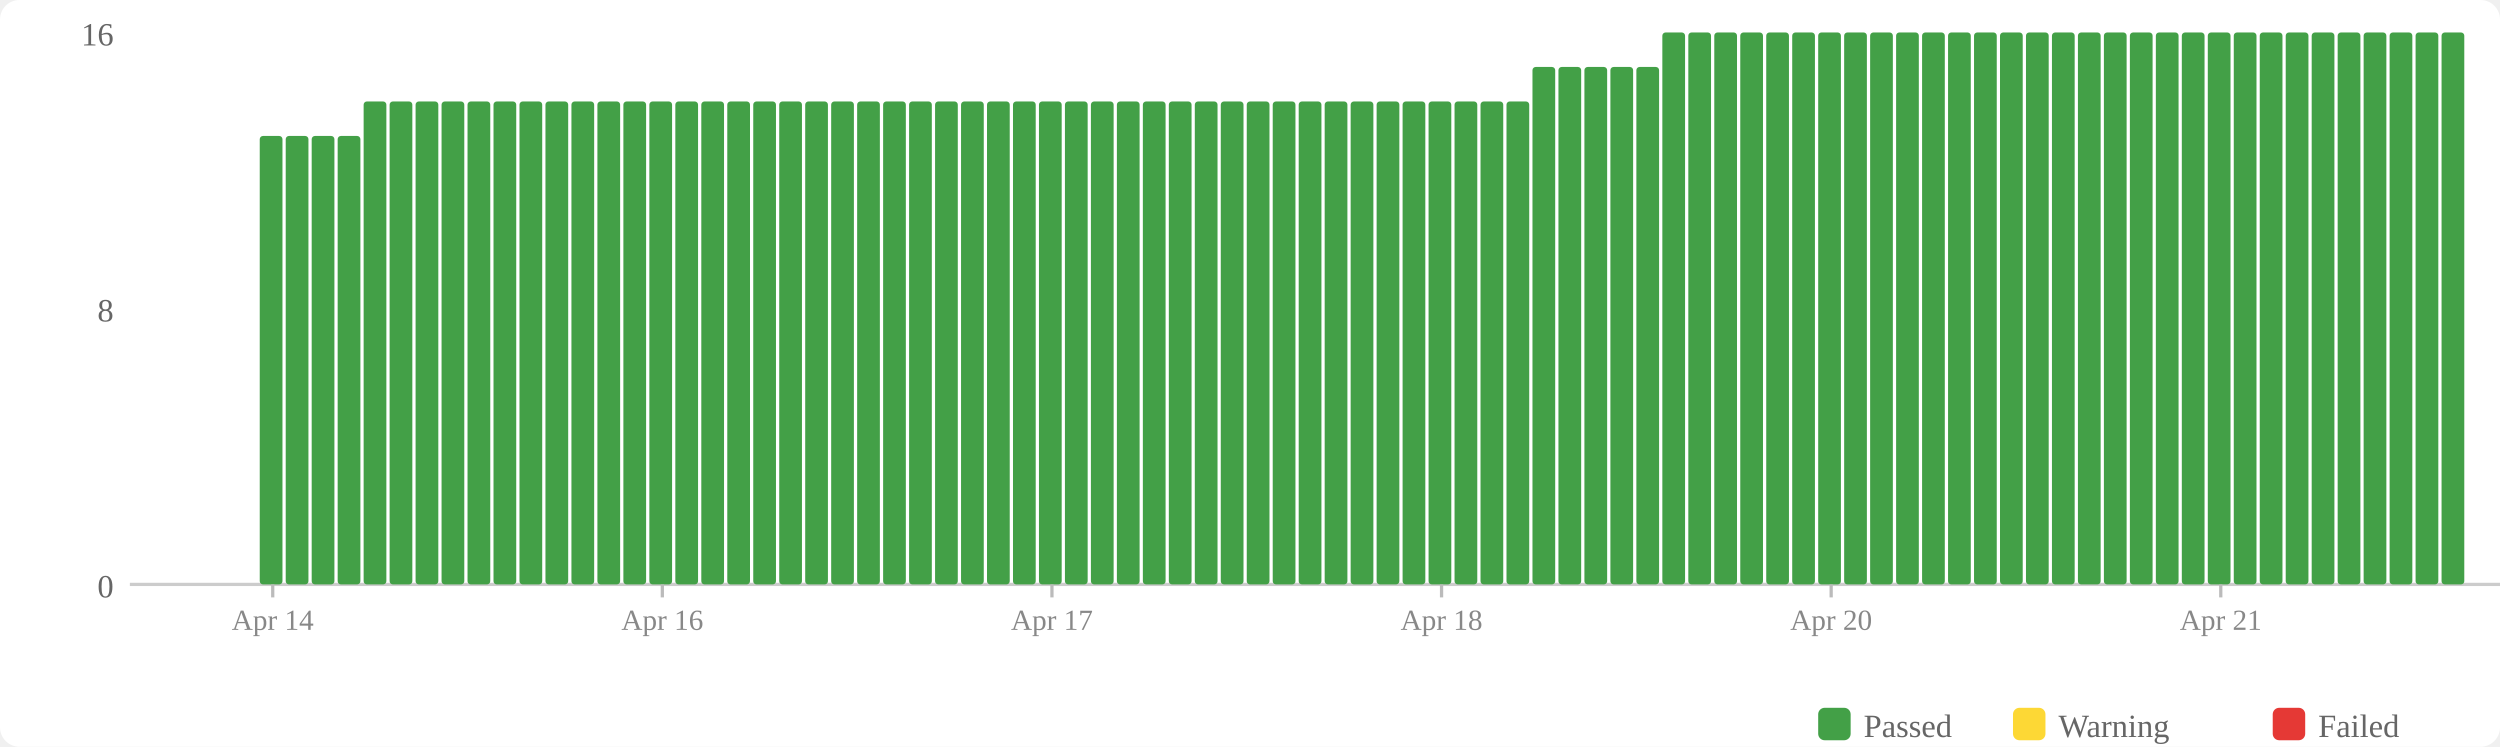
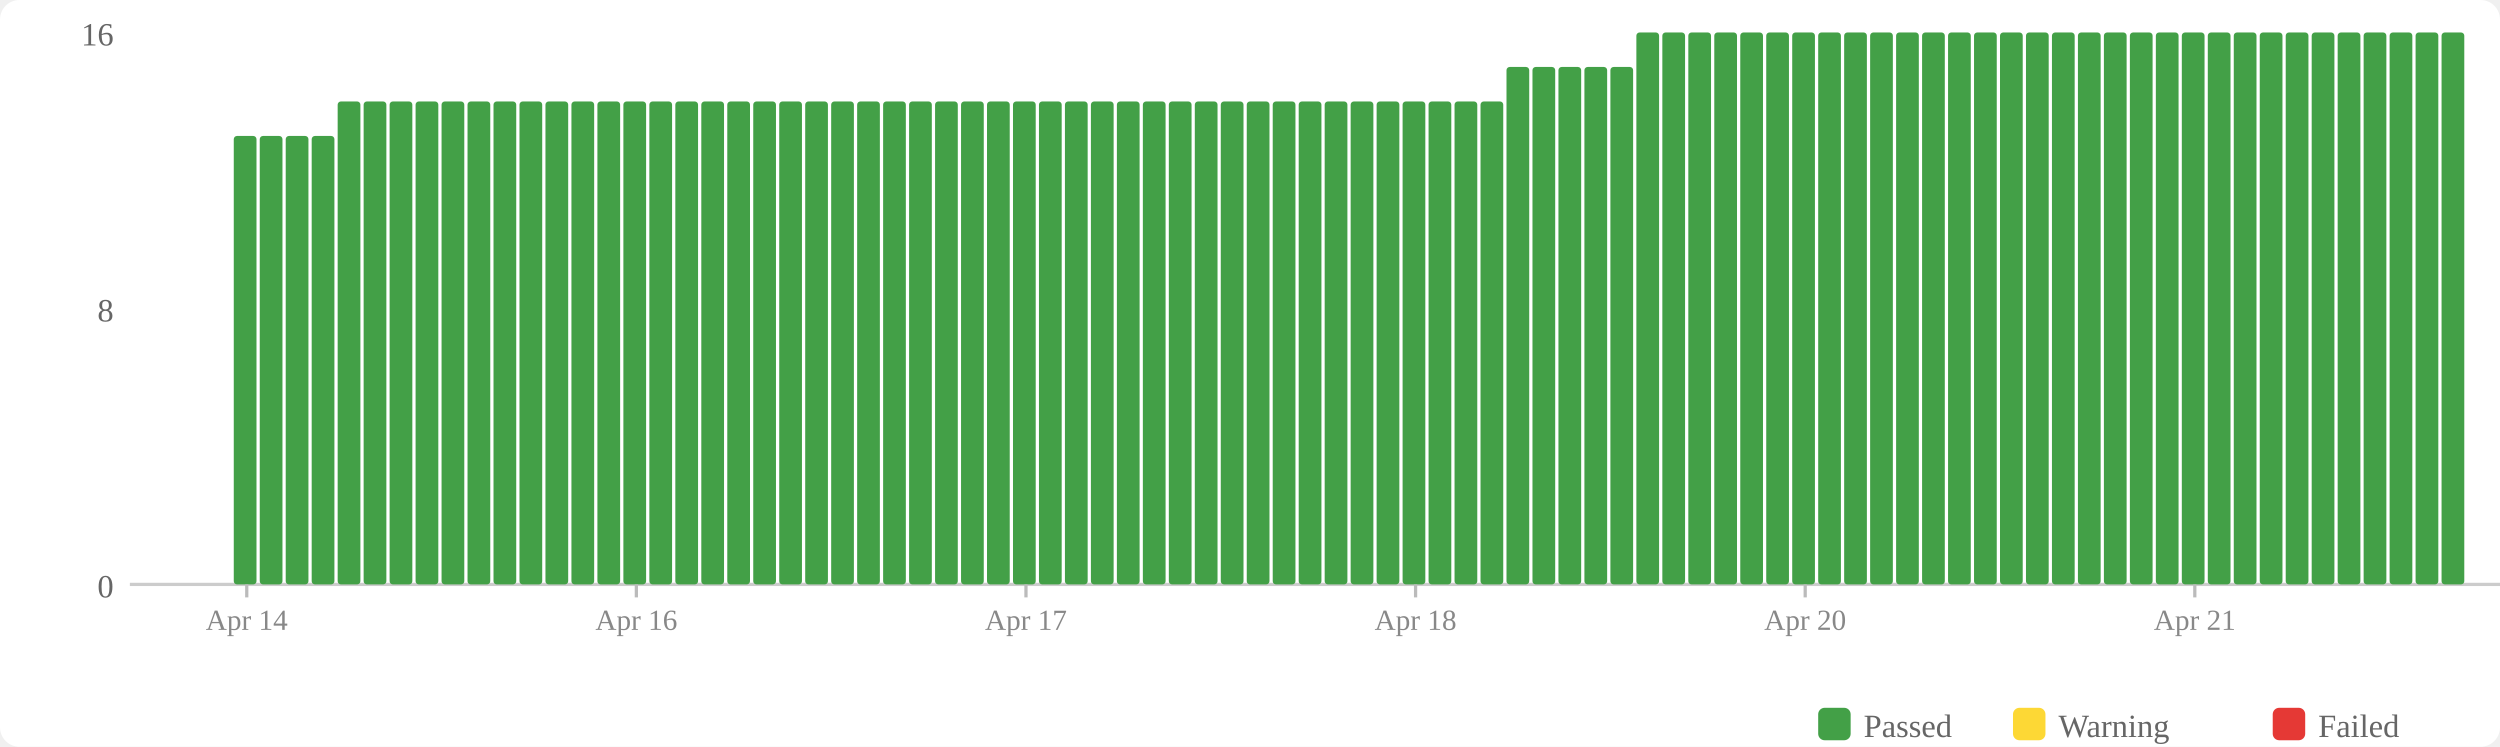
<svg xmlns="http://www.w3.org/2000/svg" width="770" height="230" viewBox="0 0 770 230">
  <rect width="770" height="230" fill="#fff" rx="6" />
  <rect x="560" y="218" width="10" height="10" fill="#43a047" rx="2" />
  <text x="574" y="227" font-size="10" fill="#666">Passed</text>
  <rect x="620" y="218" width="10" height="10" fill="#fdd835" rx="2" />
  <text x="634" y="227" font-size="10" fill="#666">Warning</text>
  <rect x="700" y="218" width="10" height="10" fill="#e53935" rx="2" />
  <text x="714" y="227" font-size="10" fill="#666">Failed</text>
  <text x="35" y="184" text-anchor="end" font-size="10" fill="#666">0</text>
  <text x="35" y="99" text-anchor="end" font-size="10" fill="#666">8</text>
  <text x="35" y="14" text-anchor="end" font-size="10" fill="#666">16</text>
  <line x1="40" y1="180" x2="770" y2="180" stroke="#ccc" stroke-width="1" />
+   <rect x="72" y="41.875" width="7" height="138.125" fill="#43a047" rx="1" />
  <rect x="80" y="41.875" width="7" height="138.125" fill="#43a047" rx="1" />
  <rect x="88" y="41.875" width="7" height="138.125" fill="#43a047" rx="1" />
  <rect x="96" y="41.875" width="7" height="138.125" fill="#43a047" rx="1" />
-   <rect x="104" y="41.875" width="7" height="138.125" fill="#43a047" rx="1" />
+   <rect x="104" y="31.25" width="7" height="148.75" fill="#43a047" rx="1" />
  <rect x="112" y="31.25" width="7" height="148.75" fill="#43a047" rx="1" />
  <rect x="120" y="31.25" width="7" height="148.75" fill="#43a047" rx="1" />
  <rect x="128" y="31.25" width="7" height="148.75" fill="#43a047" rx="1" />
  <rect x="136" y="31.25" width="7" height="148.75" fill="#43a047" rx="1" />
  <rect x="144" y="31.25" width="7" height="148.75" fill="#43a047" rx="1" />
  <rect x="152" y="31.25" width="7" height="148.75" fill="#43a047" rx="1" />
  <rect x="160" y="31.25" width="7" height="148.75" fill="#43a047" rx="1" />
  <rect x="168" y="31.25" width="7" height="148.75" fill="#43a047" rx="1" />
  <rect x="176" y="31.25" width="7" height="148.75" fill="#43a047" rx="1" />
  <rect x="184" y="31.25" width="7" height="148.75" fill="#43a047" rx="1" />
  <rect x="192" y="31.25" width="7" height="148.75" fill="#43a047" rx="1" />
  <rect x="200" y="31.25" width="7" height="148.75" fill="#43a047" rx="1" />
  <rect x="208" y="31.25" width="7" height="148.75" fill="#43a047" rx="1" />
  <rect x="216" y="31.25" width="7" height="148.75" fill="#43a047" rx="1" />
  <rect x="224" y="31.25" width="7" height="148.75" fill="#43a047" rx="1" />
  <rect x="232" y="31.25" width="7" height="148.75" fill="#43a047" rx="1" />
  <rect x="240" y="31.25" width="7" height="148.75" fill="#43a047" rx="1" />
  <rect x="248" y="31.25" width="7" height="148.75" fill="#43a047" rx="1" />
  <rect x="256" y="31.25" width="7" height="148.75" fill="#43a047" rx="1" />
  <rect x="264" y="31.25" width="7" height="148.75" fill="#43a047" rx="1" />
  <rect x="272" y="31.25" width="7" height="148.75" fill="#43a047" rx="1" />
  <rect x="280" y="31.25" width="7" height="148.75" fill="#43a047" rx="1" />
  <rect x="288" y="31.25" width="7" height="148.75" fill="#43a047" rx="1" />
  <rect x="296" y="31.25" width="7" height="148.75" fill="#43a047" rx="1" />
  <rect x="304" y="31.25" width="7" height="148.75" fill="#43a047" rx="1" />
  <rect x="312" y="31.25" width="7" height="148.75" fill="#43a047" rx="1" />
  <rect x="320" y="31.25" width="7" height="148.75" fill="#43a047" rx="1" />
  <rect x="328" y="31.25" width="7" height="148.75" fill="#43a047" rx="1" />
  <rect x="336" y="31.25" width="7" height="148.75" fill="#43a047" rx="1" />
  <rect x="344" y="31.25" width="7" height="148.75" fill="#43a047" rx="1" />
  <rect x="352" y="31.25" width="7" height="148.75" fill="#43a047" rx="1" />
  <rect x="360" y="31.25" width="7" height="148.75" fill="#43a047" rx="1" />
  <rect x="368" y="31.25" width="7" height="148.75" fill="#43a047" rx="1" />
  <rect x="376" y="31.25" width="7" height="148.75" fill="#43a047" rx="1" />
  <rect x="384" y="31.25" width="7" height="148.75" fill="#43a047" rx="1" />
  <rect x="392" y="31.25" width="7" height="148.75" fill="#43a047" rx="1" />
  <rect x="400" y="31.25" width="7" height="148.75" fill="#43a047" rx="1" />
  <rect x="408" y="31.25" width="7" height="148.75" fill="#43a047" rx="1" />
  <rect x="416" y="31.25" width="7" height="148.75" fill="#43a047" rx="1" />
  <rect x="424" y="31.25" width="7" height="148.75" fill="#43a047" rx="1" />
  <rect x="432" y="31.25" width="7" height="148.75" fill="#43a047" rx="1" />
  <rect x="440" y="31.25" width="7" height="148.75" fill="#43a047" rx="1" />
  <rect x="448" y="31.25" width="7" height="148.75" fill="#43a047" rx="1" />
  <rect x="456" y="31.25" width="7" height="148.75" fill="#43a047" rx="1" />
-   <rect x="464" y="31.25" width="7" height="148.75" fill="#43a047" rx="1" />
+   <rect x="464" y="20.625" width="7" height="159.375" fill="#43a047" rx="1" />
  <rect x="472" y="20.625" width="7" height="159.375" fill="#43a047" rx="1" />
  <rect x="480" y="20.625" width="7" height="159.375" fill="#43a047" rx="1" />
  <rect x="488" y="20.625" width="7" height="159.375" fill="#43a047" rx="1" />
  <rect x="496" y="20.625" width="7" height="159.375" fill="#43a047" rx="1" />
-   <rect x="504" y="20.625" width="7" height="159.375" fill="#43a047" rx="1" />
+   <rect x="504" y="10" width="7" height="170" fill="#43a047" rx="1" />
  <rect x="512" y="10" width="7" height="170" fill="#43a047" rx="1" />
  <rect x="520" y="10" width="7" height="170" fill="#43a047" rx="1" />
  <rect x="528" y="10" width="7" height="170" fill="#43a047" rx="1" />
  <rect x="536" y="10" width="7" height="170" fill="#43a047" rx="1" />
  <rect x="544" y="10" width="7" height="170" fill="#43a047" rx="1" />
  <rect x="552" y="10" width="7" height="170" fill="#43a047" rx="1" />
  <rect x="560" y="10" width="7" height="170" fill="#43a047" rx="1" />
  <rect x="568" y="10" width="7" height="170" fill="#43a047" rx="1" />
  <rect x="576" y="10" width="7" height="170" fill="#43a047" rx="1" />
  <rect x="584" y="10" width="7" height="170" fill="#43a047" rx="1" />
  <rect x="592" y="10" width="7" height="170" fill="#43a047" rx="1" />
  <rect x="600" y="10" width="7" height="170" fill="#43a047" rx="1" />
  <rect x="608" y="10" width="7" height="170" fill="#43a047" rx="1" />
  <rect x="616" y="10" width="7" height="170" fill="#43a047" rx="1" />
  <rect x="624" y="10" width="7" height="170" fill="#43a047" rx="1" />
  <rect x="632" y="10" width="7" height="170" fill="#43a047" rx="1" />
  <rect x="640" y="10" width="7" height="170" fill="#43a047" rx="1" />
  <rect x="648" y="10" width="7" height="170" fill="#43a047" rx="1" />
  <rect x="656" y="10" width="7" height="170" fill="#43a047" rx="1" />
  <rect x="664" y="10" width="7" height="170" fill="#43a047" rx="1" />
  <rect x="672" y="10" width="7" height="170" fill="#43a047" rx="1" />
  <rect x="680" y="10" width="7" height="170" fill="#43a047" rx="1" />
  <rect x="688" y="10" width="7" height="170" fill="#43a047" rx="1" />
  <rect x="696" y="10" width="7" height="170" fill="#43a047" rx="1" />
  <rect x="704" y="10" width="7" height="170" fill="#43a047" rx="1" />
  <rect x="712" y="10" width="7" height="170" fill="#43a047" rx="1" />
  <rect x="720" y="10" width="7" height="170" fill="#43a047" rx="1" />
  <rect x="728" y="10" width="7" height="170" fill="#43a047" rx="1" />
  <rect x="736" y="10" width="7" height="170" fill="#43a047" rx="1" />
  <rect x="744" y="10" width="7" height="170" fill="#43a047" rx="1" />
  <rect x="752" y="10" width="7" height="170" fill="#43a047" rx="1" />
-   <line x1="84.0" y1="180" x2="84.0" y2="184" stroke="#bbb" stroke-width="1" />
-   <text x="84.0" y="194" text-anchor="middle" font-size="9" fill="#888">Apr 14</text>
-   <line x1="204.0" y1="180" x2="204.0" y2="184" stroke="#bbb" stroke-width="1" />
-   <text x="204.0" y="194" text-anchor="middle" font-size="9" fill="#888">Apr 16</text>
-   <line x1="324.0" y1="180" x2="324.0" y2="184" stroke="#bbb" stroke-width="1" />
-   <text x="324.0" y="194" text-anchor="middle" font-size="9" fill="#888">Apr 17</text>
-   <line x1="444.0" y1="180" x2="444.0" y2="184" stroke="#bbb" stroke-width="1" />
-   <text x="444.0" y="194" text-anchor="middle" font-size="9" fill="#888">Apr 18</text>
-   <line x1="564.0" y1="180" x2="564.0" y2="184" stroke="#bbb" stroke-width="1" />
-   <text x="564.0" y="194" text-anchor="middle" font-size="9" fill="#888">Apr 20</text>
-   <line x1="684.0" y1="180" x2="684.0" y2="184" stroke="#bbb" stroke-width="1" />
-   <text x="684.0" y="194" text-anchor="middle" font-size="9" fill="#888">Apr 21</text>
+   <line x1="76.0" y1="180" x2="76.0" y2="184" stroke="#bbb" stroke-width="1" />
+   <text x="76.0" y="194" text-anchor="middle" font-size="9" fill="#888">Apr 14</text>
+   <line x1="196.0" y1="180" x2="196.0" y2="184" stroke="#bbb" stroke-width="1" />
+   <text x="196.0" y="194" text-anchor="middle" font-size="9" fill="#888">Apr 16</text>
+   <line x1="316.0" y1="180" x2="316.0" y2="184" stroke="#bbb" stroke-width="1" />
+   <text x="316.0" y="194" text-anchor="middle" font-size="9" fill="#888">Apr 17</text>
+   <line x1="436.0" y1="180" x2="436.0" y2="184" stroke="#bbb" stroke-width="1" />
+   <text x="436.0" y="194" text-anchor="middle" font-size="9" fill="#888">Apr 18</text>
+   <line x1="556.0" y1="180" x2="556.0" y2="184" stroke="#bbb" stroke-width="1" />
+   <text x="556.0" y="194" text-anchor="middle" font-size="9" fill="#888">Apr 20</text>
+   <line x1="676.0" y1="180" x2="676.0" y2="184" stroke="#bbb" stroke-width="1" />
+   <text x="676.0" y="194" text-anchor="middle" font-size="9" fill="#888">Apr 21</text>
</svg>
